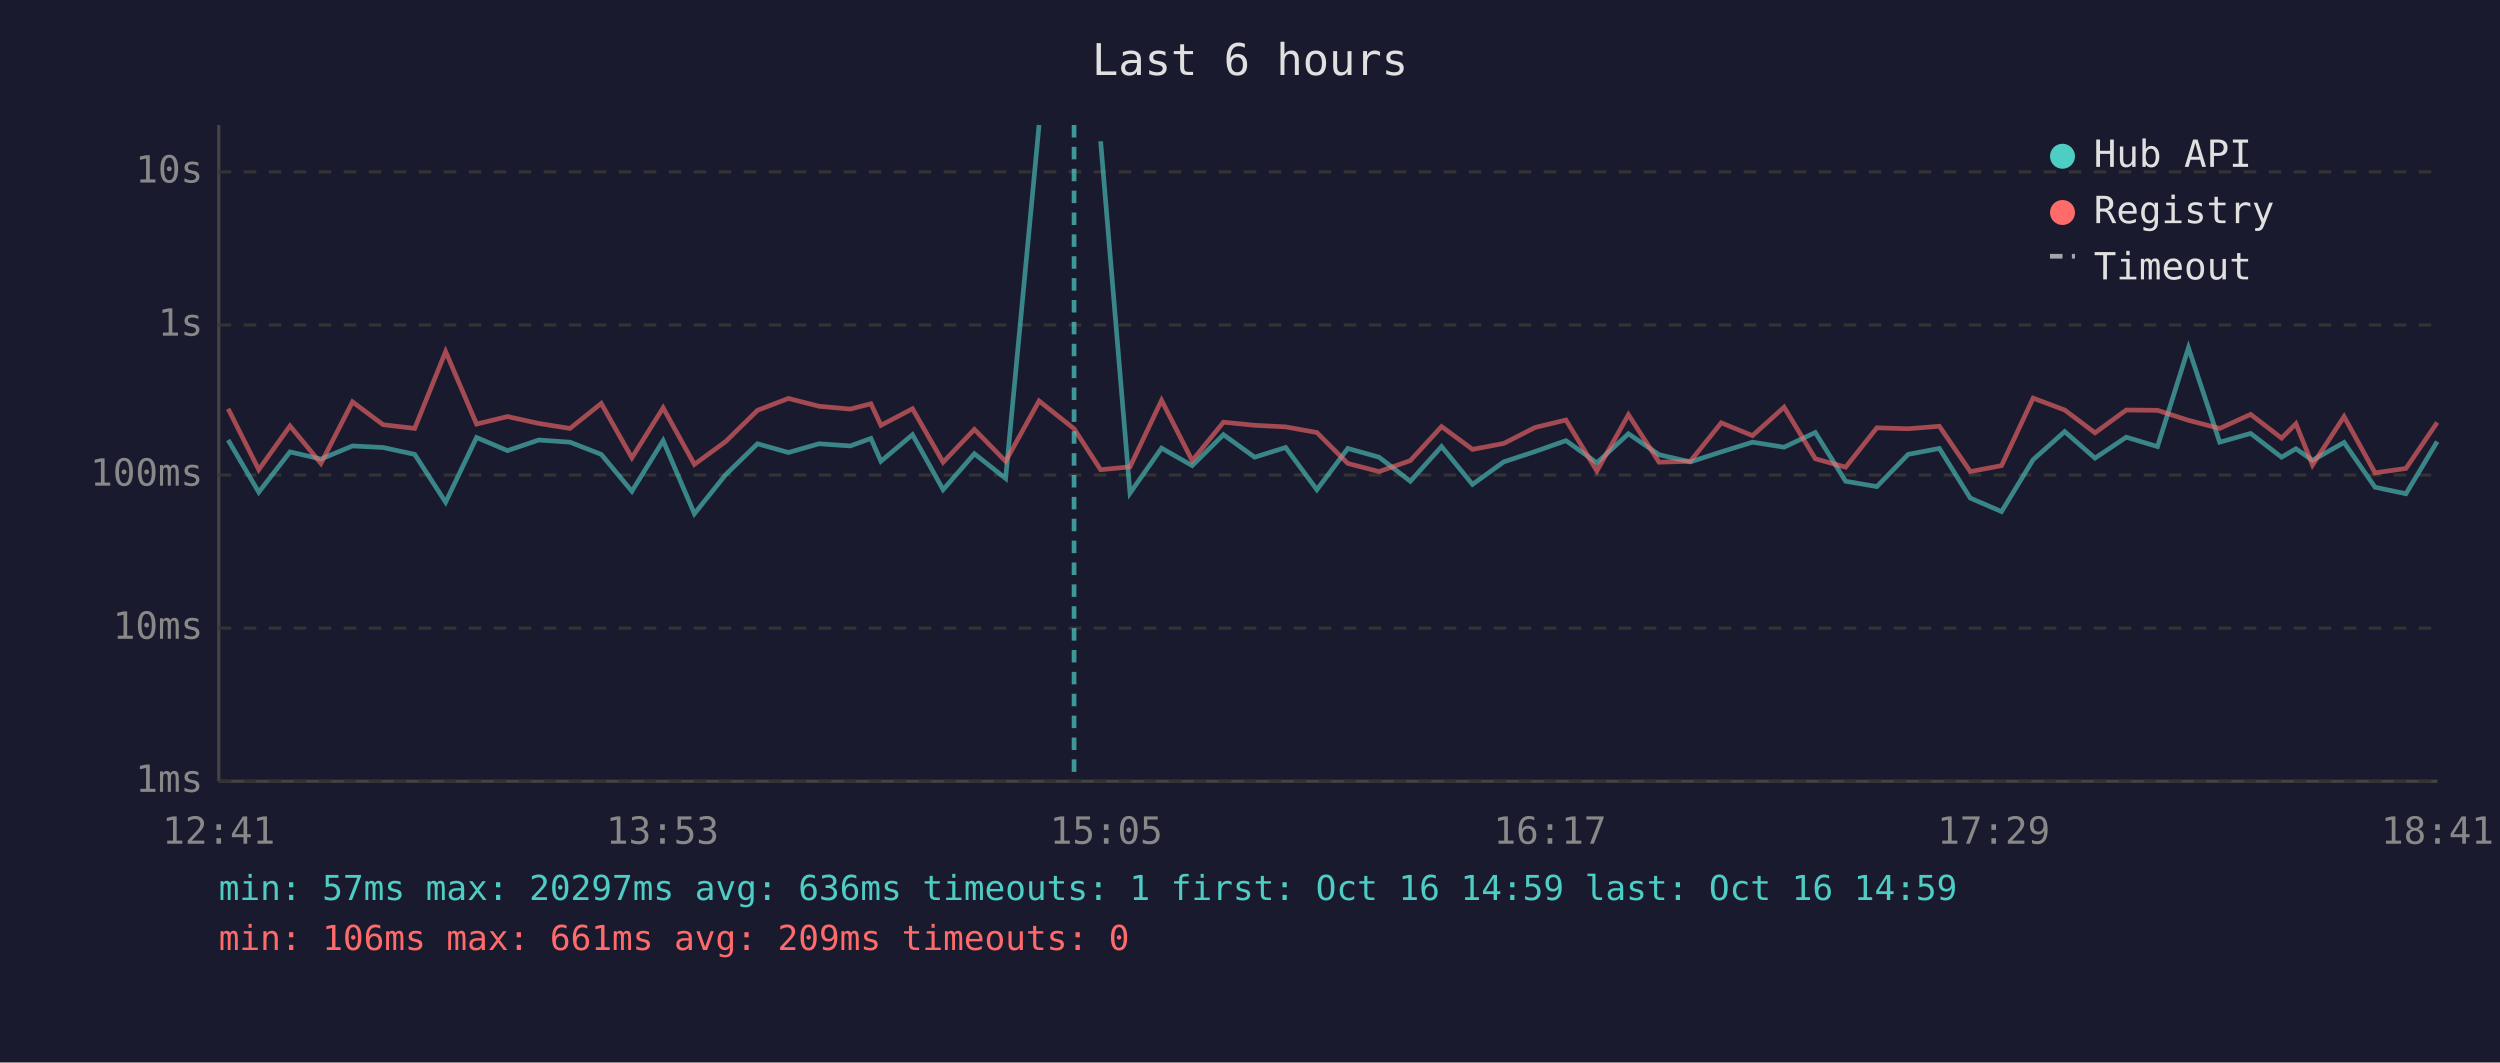
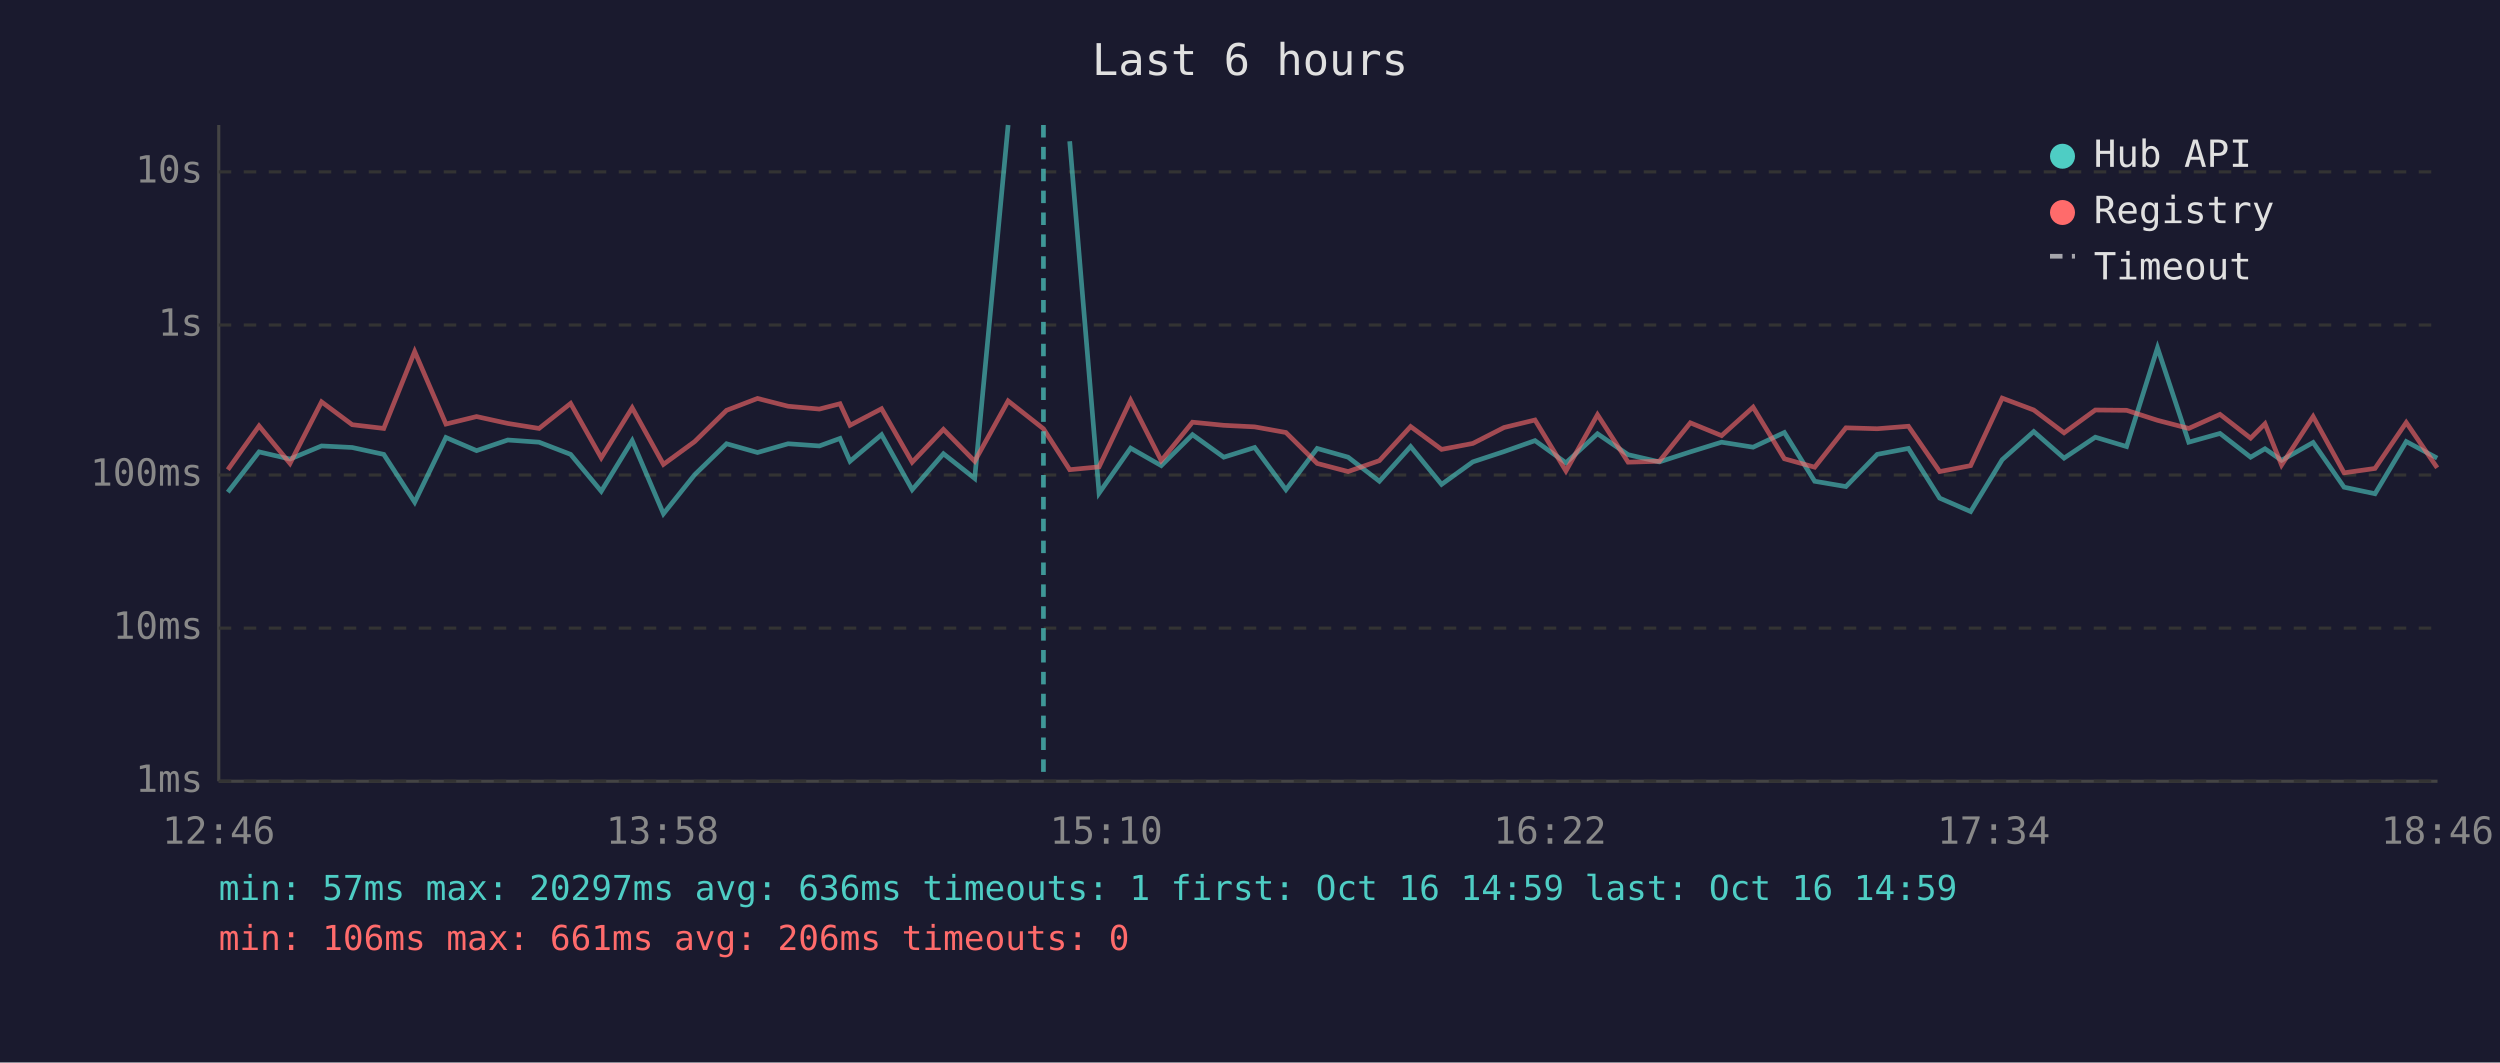
<svg xmlns="http://www.w3.org/2000/svg" viewBox="0 0 800 340" font-family="monospace" font-size="12">
  <rect width="800" height="340" fill="#1a1a2e" />
  <text x="400" y="24" fill="#e0e0e0" font-size="14" text-anchor="middle">Last 6 hours</text>
  <line x1="70" y1="40" x2="70" y2="250" stroke="#444" stroke-width="1" />
  <line x1="70" y1="250" x2="780" y2="250" stroke="#444" stroke-width="1" />
  <line x1="70" y1="250" x2="780" y2="250" stroke="#333" stroke-width="1" stroke-dasharray="4" />
  <text x="65" y="250" fill="#888" text-anchor="end" dominant-baseline="middle">1ms</text>
  <line x1="70" y1="201" x2="780" y2="201" stroke="#333" stroke-width="1" stroke-dasharray="4" />
  <text x="65" y="201" fill="#888" text-anchor="end" dominant-baseline="middle">10ms</text>
  <line x1="70" y1="152" x2="780" y2="152" stroke="#333" stroke-width="1" stroke-dasharray="4" />
  <text x="65" y="152" fill="#888" text-anchor="end" dominant-baseline="middle">100ms</text>
  <line x1="70" y1="104" x2="780" y2="104" stroke="#333" stroke-width="1" stroke-dasharray="4" />
  <text x="65" y="104" fill="#888" text-anchor="end" dominant-baseline="middle">1s</text>
  <line x1="70" y1="55" x2="780" y2="55" stroke="#333" stroke-width="1" stroke-dasharray="4" />
  <text x="65" y="55" fill="#888" text-anchor="end" dominant-baseline="middle">10s</text>
-   <text x="70" y="270" fill="#888" text-anchor="middle">12:41</text>
-   <text x="212" y="270" fill="#888" text-anchor="middle">13:53</text>
-   <text x="354" y="270" fill="#888" text-anchor="middle">15:05</text>
-   <text x="496" y="270" fill="#888" text-anchor="middle">16:17</text>
-   <text x="638" y="270" fill="#888" text-anchor="middle">17:29</text>
-   <text x="780" y="270" fill="#888" text-anchor="middle">18:41</text>
-   <polyline points="73.0,140.8 82.8,157.5 92.8,144.6 102.7,146.9 112.8,142.7 122.6,143.2 132.7,145.4 142.6,160.7 152.5,140.0 162.4,144.2 172.4,140.8 182.4,141.5 192.4,145.4 202.2,157.2 212.2,141.0 222.2,164.4 232.2,151.9 242.4,142.0 252.3,144.8 262.1,142.0 272.1,142.7 278.7,140.3 281.9,147.6 292.0,139.1 301.8,156.7 311.8,145.2 321.8,153.1 332.5,40.0" fill="none" stroke="#4ecdc4" stroke-width="1.5" opacity="0.6" />
-   <polyline points="352.2,45.2 361.6,157.8 371.7,143.4 381.5,149.0 391.5,139.1 401.5,146.3 411.4,143.2 421.4,156.7 431.3,143.5 441.3,146.3 451.3,154.0 461.3,142.9 471.2,155.0 481.2,147.8 491.2,144.5 501.1,141.0 511.0,148.1 521.1,138.8 530.9,145.5 540.9,147.8 550.8,144.6 560.8,141.5 570.9,143.1 580.9,138.4 590.6,154.0 600.6,155.7 610.6,145.4 620.6,143.5 630.5,159.4 640.5,163.7 650.6,147.1 660.7,138.1 670.4,146.6 680.4,139.9 690.4,142.9 700.3,111.3 710.3,141.5 720.2,138.7 730.1,146.3 734.7,143.6 740.0,147.3 750.1,141.6 760.0,155.9 769.9,158.0 779.9,141.3" fill="none" stroke="#4ecdc4" stroke-width="1.5" opacity="0.6" />
-   <polyline points="73.0,130.8 82.8,150.3 92.8,136.3 102.7,148.3 112.8,128.6 122.6,135.9 132.7,137.1 142.6,112.5 152.5,135.7 162.4,133.3 172.4,135.5 182.4,137.1 192.4,129.1 202.2,146.5 212.2,130.5 222.2,148.6 232.2,141.3 242.4,131.3 252.3,127.5 262.1,130.0 272.1,130.9 278.7,129.2 281.9,136.1 292.0,130.8 301.8,147.9 311.8,137.4 321.8,147.6 332.5,128.3 343.7,137.2 352.2,150.3 361.6,149.4 371.7,128.1 381.5,147.4 391.5,135.1 401.5,136.1 411.4,136.6 421.4,138.4 431.3,148.3 441.3,150.9 451.3,147.4 461.3,136.5 471.2,143.8 481.2,141.9 491.2,136.8 501.1,134.4 511.0,150.7 521.1,132.7 530.9,147.9 540.9,147.6 550.8,135.3 560.8,139.4 570.9,130.3 580.9,146.8 590.6,149.5 600.6,136.9 610.6,137.2 620.6,136.4 630.5,150.9 640.5,149.0 650.6,127.4 660.7,131.2 670.4,138.5 680.4,131.2 690.4,131.3 700.3,134.5 710.3,137.1 720.2,132.6 730.1,140.2 734.7,135.6 740.0,148.8 750.1,133.3 760.0,151.3 769.9,149.9 779.9,135.2" fill="none" stroke="#ff6b6b" stroke-width="1.5" opacity="0.6" />
-   <line x1="343.7" y1="40" x2="343.7" y2="250" stroke="#4ecdc4" stroke-width="1.5" stroke-dasharray="4,3" opacity="0.7" />
+   <text x="70" y="270" fill="#888" text-anchor="middle">12:46</text>
+   <text x="212" y="270" fill="#888" text-anchor="middle">13:58</text>
+   <text x="354" y="270" fill="#888" text-anchor="middle">15:10</text>
+   <text x="496" y="270" fill="#888" text-anchor="middle">16:22</text>
+   <text x="638" y="270" fill="#888" text-anchor="middle">17:34</text>
+   <text x="780" y="270" fill="#888" text-anchor="middle">18:46</text>
+   <polyline points="72.9,157.5 82.9,144.6 92.8,146.9 102.9,142.7 112.7,143.2 122.8,145.4 132.7,160.7 142.7,140.0 152.5,144.2 162.5,140.8 172.5,141.5 182.6,145.4 192.4,157.2 202.3,141.0 212.3,164.4 222.3,151.9 232.5,142.0 242.4,144.8 252.2,142.0 262.2,142.7 268.8,140.3 272.0,147.6 282.1,139.1 291.9,156.7 301.9,145.2 311.9,153.1 322.6,40.0" fill="none" stroke="#4ecdc4" stroke-width="1.5" opacity="0.6" />
+   <polyline points="342.3,45.2 351.7,157.8 361.8,143.4 371.6,149.0 381.6,139.1 391.6,146.3 401.5,143.2 411.5,156.7 421.5,143.5 431.4,146.3 441.4,154.0 451.4,142.9 461.3,155.0 471.3,147.8 481.3,144.5 491.2,141.0 501.1,148.1 511.2,138.8 521.0,145.5 531.0,147.8 540.9,144.6 550.9,141.5 561.0,143.1 571.0,138.4 580.7,154.0 590.7,155.7 600.7,145.4 610.7,143.5 620.7,159.4 630.6,163.7 640.7,147.1 650.8,138.1 660.5,146.6 670.5,139.9 680.5,142.9 690.4,111.3 700.4,141.5 710.4,138.7 720.2,146.3 724.8,143.6 730.1,147.3 740.2,141.6 750.1,155.9 760.0,158.0 770.0,141.3 779.9,146.6" fill="none" stroke="#4ecdc4" stroke-width="1.5" opacity="0.6" />
+   <polyline points="72.9,150.3 82.9,136.3 92.8,148.3 102.9,128.6 112.7,135.9 122.8,137.1 132.7,112.5 142.7,135.7 152.5,133.3 162.5,135.5 172.5,137.1 182.6,129.1 192.4,146.5 202.3,130.5 212.3,148.6 222.3,141.3 232.5,131.3 242.4,127.5 252.2,130.0 262.2,130.9 268.8,129.2 272.0,136.1 282.1,130.8 291.9,147.9 301.9,137.4 311.9,147.6 322.6,128.3 333.9,137.2 342.3,150.3 351.7,149.4 361.8,128.1 371.6,147.4 381.6,135.1 391.6,136.1 401.5,136.6 411.5,138.4 421.5,148.3 431.4,150.9 441.4,147.4 451.4,136.5 461.3,143.8 471.3,141.9 481.3,136.8 491.2,134.4 501.1,150.7 511.2,132.7 521.0,147.9 531.0,147.6 540.9,135.3 550.9,139.4 561.0,130.3 571.0,146.8 580.7,149.5 590.7,136.9 600.7,137.2 610.7,136.4 620.7,150.9 630.6,149.0 640.7,127.4 650.8,131.2 660.5,138.5 670.5,131.2 680.5,131.3 690.4,134.5 700.4,137.1 710.4,132.6 720.2,140.2 724.8,135.6 730.1,148.8 740.2,133.3 750.1,151.3 760.0,149.9 770.0,135.2 779.9,149.7" fill="none" stroke="#ff6b6b" stroke-width="1.5" opacity="0.6" />
+   <line x1="333.9" y1="40" x2="333.9" y2="250" stroke="#4ecdc4" stroke-width="1.5" stroke-dasharray="4,3" opacity="0.7" />
  <circle cx="660" cy="50" r="4" fill="#4ecdc4" />
  <text x="670" y="50" fill="#e0e0e0" dominant-baseline="middle">Hub API</text>
  <circle cx="660" cy="68" r="4" fill="#ff6b6b" />
  <text x="670" y="68" fill="#e0e0e0" dominant-baseline="middle">Registry</text>
  <line x1="656" y1="82" x2="664" y2="82" stroke="#e0e0e0" stroke-width="1.5" stroke-dasharray="4,3" opacity="0.7" />
  <text x="670" y="86" fill="#e0e0e0" dominant-baseline="middle">Timeout</text>
  <text x="70" y="288" fill="#4ecdc4" font-size="11">min: 57ms  max: 20297ms  avg: 636ms  timeouts: 1  first: Oct 16 14:59  last: Oct 16 14:59</text>
-   <text x="70" y="304" fill="#ff6b6b" font-size="11">min: 106ms  max: 661ms  avg: 209ms  timeouts: 0</text>
+   <text x="70" y="304" fill="#ff6b6b" font-size="11">min: 106ms  max: 661ms  avg: 206ms  timeouts: 0</text>
</svg>
